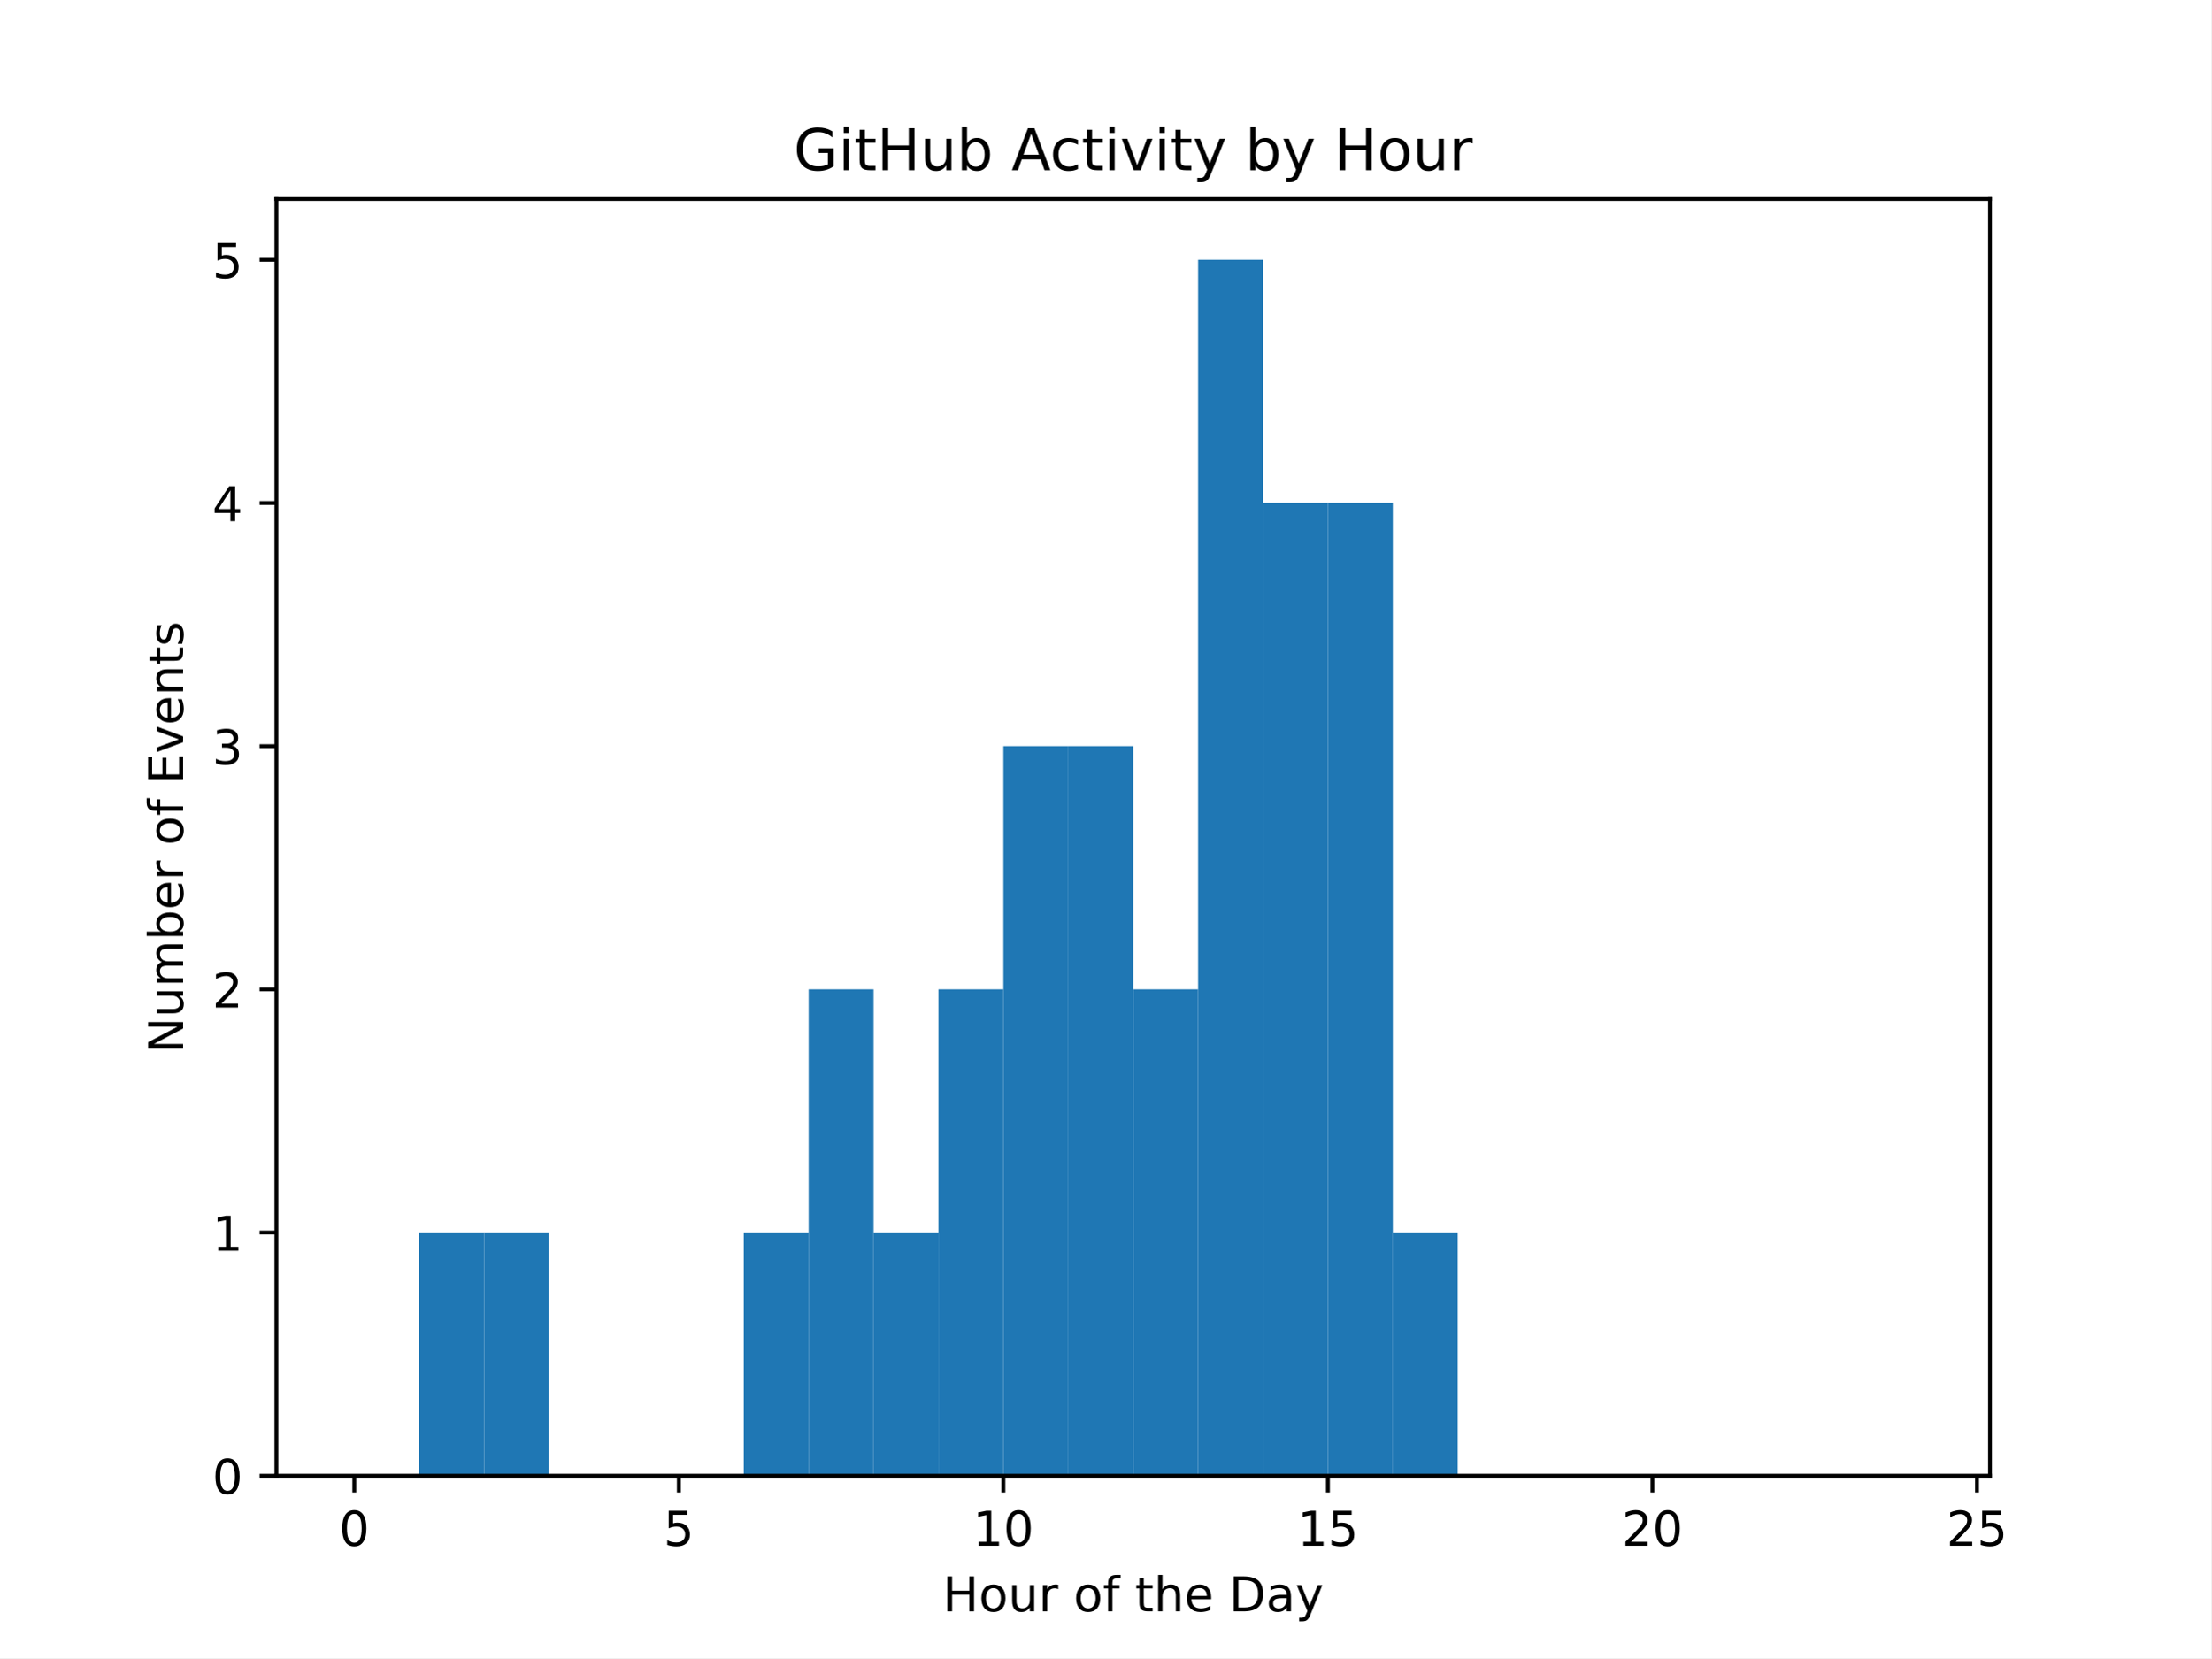
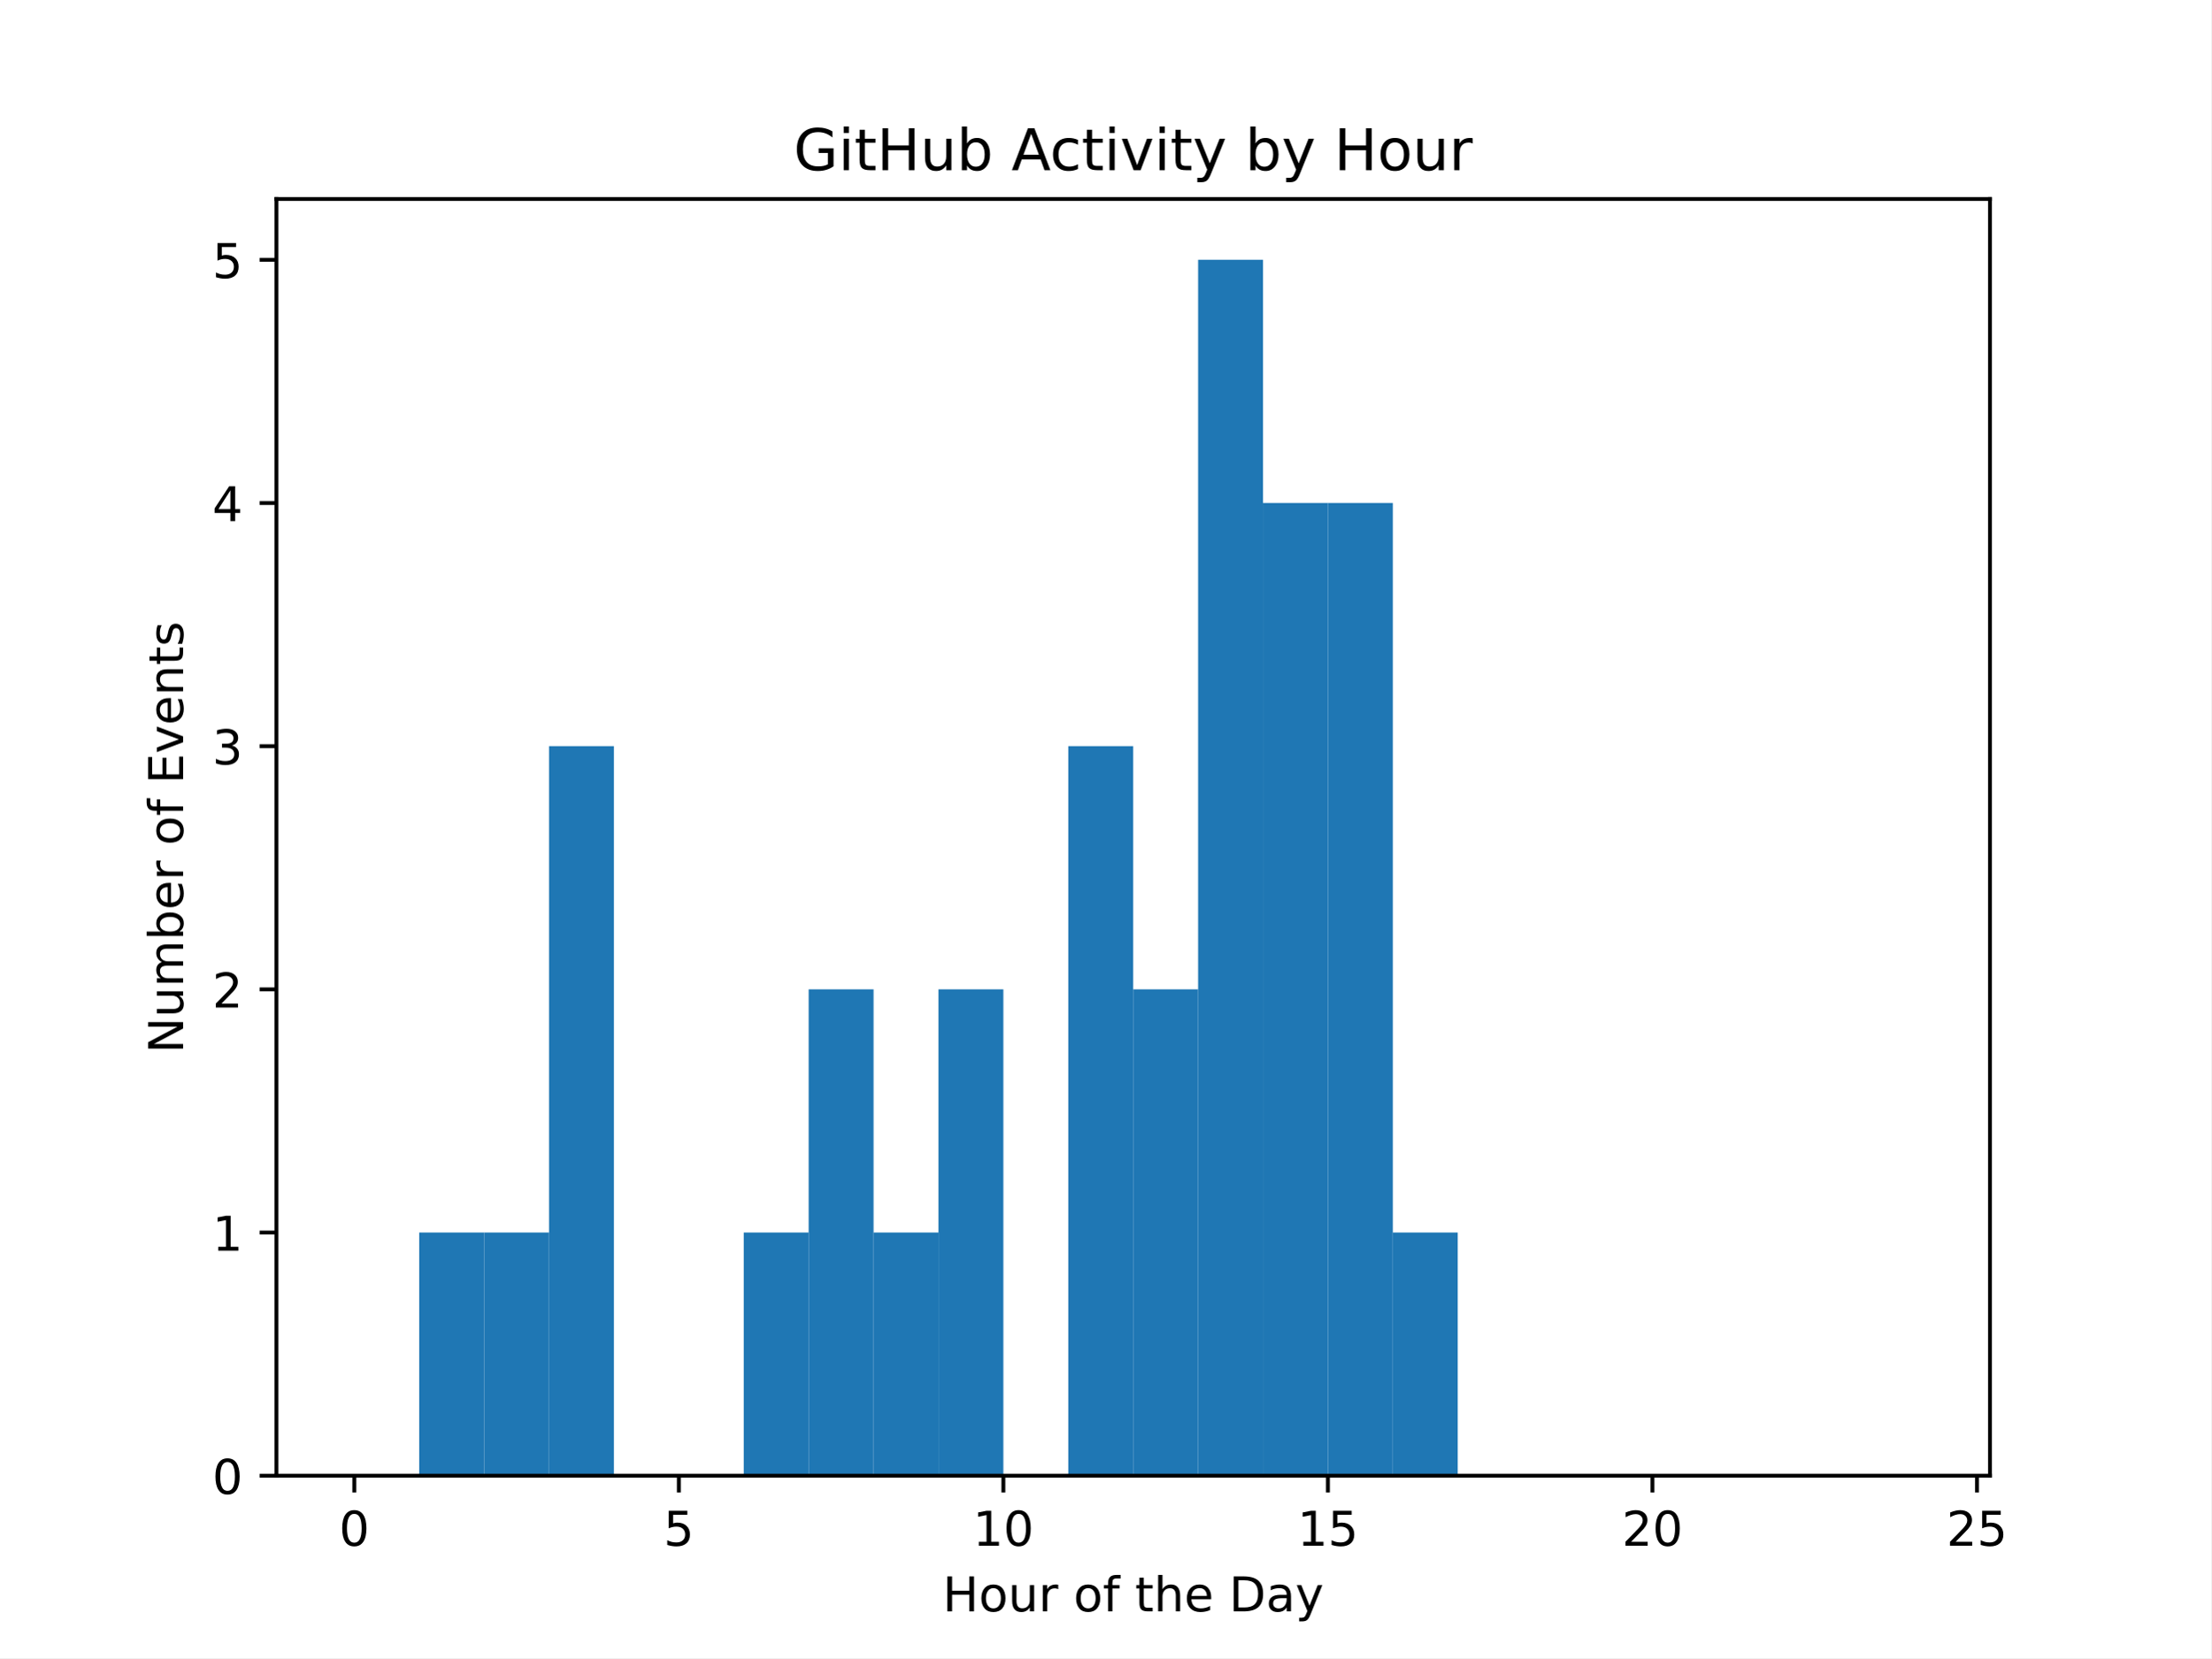
<svg xmlns="http://www.w3.org/2000/svg" xmlns:xlink="http://www.w3.org/1999/xlink" width="460.8pt" height="345.6pt" viewBox="0 0 460.8 345.6" version="1.1">
  <defs>
    <style type="text/css">*{stroke-linejoin: round; stroke-linecap: butt}</style>
  </defs>
  <g id="figure_1">
    <g id="patch_1">
      <path d="M 0 345.6  L 460.8 345.6  L 460.8 0  L 0 0  z " style="fill: #ffffff" />
    </g>
    <g id="axes_1">
      <g id="patch_2">
        <path d="M 57.6 307.584  L 414.72 307.584  L 414.72 41.472  L 57.6 41.472  z " style="fill: #ffffff" />
      </g>
      <g id="patch_3">
-         <path d="M 73.833 307.584  L 87.36 307.584  L 87.36 307.584  L 73.833 307.584  z " clip-path="url(#p29946073df)" style="fill: #1f77b4" />
+         <path d="M 73.833 307.584  L 87.36 307.584  L 87.36 307.584  L 73.833 307.584  z " clip-path="url(#pab4998c8de)" style="fill: #1f77b4" />
      </g>
      <g id="patch_4">
-         <path d="M 87.36 307.584  L 100.887 307.584  L 100.887 256.896  L 87.36 256.896  z " clip-path="url(#p29946073df)" style="fill: #1f77b4" />
+         <path d="M 87.36 307.584  L 100.887 307.584  L 100.887 256.896  L 87.36 256.896  z " clip-path="url(#pab4998c8de)" style="fill: #1f77b4" />
      </g>
      <g id="patch_5">
-         <path d="M 100.887 307.584  L 114.415 307.584  L 114.415 256.896  L 100.887 256.896  z " clip-path="url(#p29946073df)" style="fill: #1f77b4" />
+         <path d="M 100.887 307.584  L 114.415 307.584  L 114.415 256.896  L 100.887 256.896  z " clip-path="url(#pab4998c8de)" style="fill: #1f77b4" />
      </g>
      <g id="patch_6">
-         <path d="M 114.415 307.584  L 127.942 307.584  L 127.942 307.584  L 114.415 307.584  z " clip-path="url(#p29946073df)" style="fill: #1f77b4" />
+         <path d="M 114.415 307.584  L 127.942 307.584  L 127.942 155.52  L 114.415 155.52  z " clip-path="url(#pab4998c8de)" style="fill: #1f77b4" />
      </g>
      <g id="patch_7">
-         <path d="M 127.942 307.584  L 141.469 307.584  L 141.469 307.584  L 127.942 307.584  z " clip-path="url(#p29946073df)" style="fill: #1f77b4" />
+         <path d="M 127.942 307.584  L 141.469 307.584  L 141.469 307.584  L 127.942 307.584  z " clip-path="url(#pab4998c8de)" style="fill: #1f77b4" />
      </g>
      <g id="patch_8">
-         <path d="M 141.469 307.584  L 154.996 307.584  L 154.996 307.584  L 141.469 307.584  z " clip-path="url(#p29946073df)" style="fill: #1f77b4" />
+         <path d="M 141.469 307.584  L 154.996 307.584  L 154.996 307.584  L 141.469 307.584  z " clip-path="url(#pab4998c8de)" style="fill: #1f77b4" />
      </g>
      <g id="patch_9">
-         <path d="M 154.996 307.584  L 168.524 307.584  L 168.524 256.896  L 154.996 256.896  z " clip-path="url(#p29946073df)" style="fill: #1f77b4" />
+         <path d="M 154.996 307.584  L 168.524 307.584  L 168.524 256.896  L 154.996 256.896  z " clip-path="url(#pab4998c8de)" style="fill: #1f77b4" />
      </g>
      <g id="patch_10">
-         <path d="M 168.524 307.584  L 182.051 307.584  L 182.051 206.208  L 168.524 206.208  z " clip-path="url(#p29946073df)" style="fill: #1f77b4" />
+         <path d="M 168.524 307.584  L 182.051 307.584  L 182.051 206.208  L 168.524 206.208  z " clip-path="url(#pab4998c8de)" style="fill: #1f77b4" />
      </g>
      <g id="patch_11">
-         <path d="M 182.051 307.584  L 195.578 307.584  L 195.578 256.896  L 182.051 256.896  z " clip-path="url(#p29946073df)" style="fill: #1f77b4" />
+         <path d="M 182.051 307.584  L 195.578 307.584  L 195.578 256.896  L 182.051 256.896  z " clip-path="url(#pab4998c8de)" style="fill: #1f77b4" />
      </g>
      <g id="patch_12">
-         <path d="M 195.578 307.584  L 209.105 307.584  L 209.105 206.208  L 195.578 206.208  z " clip-path="url(#p29946073df)" style="fill: #1f77b4" />
+         <path d="M 195.578 307.584  L 209.105 307.584  L 209.105 206.208  L 195.578 206.208  z " clip-path="url(#pab4998c8de)" style="fill: #1f77b4" />
      </g>
      <g id="patch_13">
-         <path d="M 209.105 307.584  L 222.633 307.584  L 222.633 155.52  L 209.105 155.52  z " clip-path="url(#p29946073df)" style="fill: #1f77b4" />
+         <path d="M 209.105 307.584  L 222.633 307.584  L 222.633 307.584  L 209.105 307.584  z " clip-path="url(#pab4998c8de)" style="fill: #1f77b4" />
      </g>
      <g id="patch_14">
-         <path d="M 222.633 307.584  L 236.16 307.584  L 236.16 155.52  L 222.633 155.52  z " clip-path="url(#p29946073df)" style="fill: #1f77b4" />
+         <path d="M 222.633 307.584  L 236.16 307.584  L 236.16 155.52  L 222.633 155.52  z " clip-path="url(#pab4998c8de)" style="fill: #1f77b4" />
      </g>
      <g id="patch_15">
-         <path d="M 236.16 307.584  L 249.687 307.584  L 249.687 206.208  L 236.16 206.208  z " clip-path="url(#p29946073df)" style="fill: #1f77b4" />
+         <path d="M 236.16 307.584  L 249.687 307.584  L 249.687 206.208  L 236.16 206.208  z " clip-path="url(#pab4998c8de)" style="fill: #1f77b4" />
      </g>
      <g id="patch_16">
-         <path d="M 249.687 307.584  L 263.215 307.584  L 263.215 54.144  L 249.687 54.144  z " clip-path="url(#p29946073df)" style="fill: #1f77b4" />
+         <path d="M 249.687 307.584  L 263.215 307.584  L 263.215 54.144  L 249.687 54.144  z " clip-path="url(#pab4998c8de)" style="fill: #1f77b4" />
      </g>
      <g id="patch_17">
-         <path d="M 263.215 307.584  L 276.742 307.584  L 276.742 104.832  L 263.215 104.832  z " clip-path="url(#p29946073df)" style="fill: #1f77b4" />
+         <path d="M 263.215 307.584  L 276.742 307.584  L 276.742 104.832  L 263.215 104.832  z " clip-path="url(#pab4998c8de)" style="fill: #1f77b4" />
      </g>
      <g id="patch_18">
-         <path d="M 276.742 307.584  L 290.269 307.584  L 290.269 104.832  L 276.742 104.832  z " clip-path="url(#p29946073df)" style="fill: #1f77b4" />
+         <path d="M 276.742 307.584  L 290.269 307.584  L 290.269 104.832  L 276.742 104.832  z " clip-path="url(#pab4998c8de)" style="fill: #1f77b4" />
      </g>
      <g id="patch_19">
-         <path d="M 290.269 307.584  L 303.796 307.584  L 303.796 256.896  L 290.269 256.896  z " clip-path="url(#p29946073df)" style="fill: #1f77b4" />
+         <path d="M 290.269 307.584  L 303.796 307.584  L 303.796 256.896  L 290.269 256.896  z " clip-path="url(#pab4998c8de)" style="fill: #1f77b4" />
      </g>
      <g id="patch_20">
-         <path d="M 303.796 307.584  L 317.324 307.584  L 317.324 307.584  L 303.796 307.584  z " clip-path="url(#p29946073df)" style="fill: #1f77b4" />
+         <path d="M 303.796 307.584  L 317.324 307.584  L 317.324 307.584  L 303.796 307.584  z " clip-path="url(#pab4998c8de)" style="fill: #1f77b4" />
      </g>
      <g id="patch_21">
-         <path d="M 317.324 307.584  L 330.851 307.584  L 330.851 307.584  L 317.324 307.584  z " clip-path="url(#p29946073df)" style="fill: #1f77b4" />
+         <path d="M 317.324 307.584  L 330.851 307.584  L 330.851 307.584  L 317.324 307.584  z " clip-path="url(#pab4998c8de)" style="fill: #1f77b4" />
      </g>
      <g id="patch_22">
-         <path d="M 330.851 307.584  L 344.378 307.584  L 344.378 307.584  L 330.851 307.584  z " clip-path="url(#p29946073df)" style="fill: #1f77b4" />
+         <path d="M 330.851 307.584  L 344.378 307.584  L 344.378 307.584  L 330.851 307.584  z " clip-path="url(#pab4998c8de)" style="fill: #1f77b4" />
      </g>
      <g id="patch_23">
-         <path d="M 344.378 307.584  L 357.905 307.584  L 357.905 307.584  L 344.378 307.584  z " clip-path="url(#p29946073df)" style="fill: #1f77b4" />
+         <path d="M 344.378 307.584  L 357.905 307.584  L 357.905 307.584  L 344.378 307.584  z " clip-path="url(#pab4998c8de)" style="fill: #1f77b4" />
      </g>
      <g id="patch_24">
-         <path d="M 357.905 307.584  L 371.433 307.584  L 371.433 307.584  L 357.905 307.584  z " clip-path="url(#p29946073df)" style="fill: #1f77b4" />
+         <path d="M 357.905 307.584  L 371.433 307.584  L 371.433 307.584  L 357.905 307.584  z " clip-path="url(#pab4998c8de)" style="fill: #1f77b4" />
      </g>
      <g id="patch_25">
-         <path d="M 371.433 307.584  L 384.96 307.584  L 384.96 307.584  L 371.433 307.584  z " clip-path="url(#p29946073df)" style="fill: #1f77b4" />
+         <path d="M 371.433 307.584  L 384.96 307.584  L 384.96 307.584  L 371.433 307.584  z " clip-path="url(#pab4998c8de)" style="fill: #1f77b4" />
      </g>
      <g id="patch_26">
-         <path d="M 384.96 307.584  L 398.487 307.584  L 398.487 307.584  L 384.96 307.584  z " clip-path="url(#p29946073df)" style="fill: #1f77b4" />
+         <path d="M 384.96 307.584  L 398.487 307.584  L 398.487 307.584  L 384.96 307.584  z " clip-path="url(#pab4998c8de)" style="fill: #1f77b4" />
      </g>
      <g id="matplotlib.axis_1">
        <g id="xtick_1">
          <g id="line2d_1">
            <defs>
-               <path id="mf0e5067e59" d="M 0 0  L 0 3.5  " style="stroke: #000000; stroke-width: 0.8" />
+               <path id="ma2cae4dbf2" d="M 0 0  L 0 3.5  " style="stroke: #000000; stroke-width: 0.8" />
            </defs>
            <g>
-               <use xlink:href="#mf0e5067e59" x="73.833" y="307.584" style="stroke: #000000; stroke-width: 0.8" />
+               <use xlink:href="#ma2cae4dbf2" x="73.833" y="307.584" style="stroke: #000000; stroke-width: 0.8" />
            </g>
          </g>
          <g id="text_1">
            <g transform="translate(70.65148 322.1824) scale(0.1 -0.1)">
              <defs>
                <path id="DejaVuSans-30" d="M 2034 4250  Q 1547 4250 1301 3770  Q 1056 3291 1056 2328  Q 1056 1369 1301 889  Q 1547 409 2034 409  Q 2525 409 2770 889  Q 3016 1369 3016 2328  Q 3016 3291 2770 3770  Q 2525 4250 2034 4250  z M 2034 4750  Q 2819 4750 3233 4129  Q 3647 3509 3647 2328  Q 3647 1150 3233 529  Q 2819 -91 2034 -91  Q 1250 -91 836 529  Q 422 1150 422 2328  Q 422 3509 836 4129  Q 1250 4750 2034 4750  z " transform="scale(0.015625)" />
              </defs>
              <use xlink:href="#DejaVuSans-30" />
            </g>
          </g>
        </g>
        <g id="xtick_2">
          <g id="line2d_2">
            <g>
-               <use xlink:href="#mf0e5067e59" x="141.469" y="307.584" style="stroke: #000000; stroke-width: 0.8" />
+               <use xlink:href="#ma2cae4dbf2" x="141.469" y="307.584" style="stroke: #000000; stroke-width: 0.8" />
            </g>
          </g>
          <g id="text_2">
            <g transform="translate(138.2878 322.1824) scale(0.1 -0.1)">
              <defs>
                <path id="DejaVuSans-35" d="M 691 4666  L 3169 4666  L 3169 4134  L 1269 4134  L 1269 2991  Q 1406 3038 1543 3061  Q 1681 3084 1819 3084  Q 2600 3084 3056 2656  Q 3513 2228 3513 1497  Q 3513 744 3044 326  Q 2575 -91 1722 -91  Q 1428 -91 1123 -41  Q 819 9 494 109  L 494 744  Q 775 591 1075 516  Q 1375 441 1709 441  Q 2250 441 2565 725  Q 2881 1009 2881 1497  Q 2881 1984 2565 2268  Q 2250 2553 1709 2553  Q 1456 2553 1204 2497  Q 953 2441 691 2322  L 691 4666  z " transform="scale(0.015625)" />
              </defs>
              <use xlink:href="#DejaVuSans-35" />
            </g>
          </g>
        </g>
        <g id="xtick_3">
          <g id="line2d_3">
            <g>
-               <use xlink:href="#mf0e5067e59" x="209.105" y="307.584" style="stroke: #000000; stroke-width: 0.8" />
+               <use xlink:href="#ma2cae4dbf2" x="209.105" y="307.584" style="stroke: #000000; stroke-width: 0.8" />
            </g>
          </g>
          <g id="text_3">
            <g transform="translate(202.743 322.1824) scale(0.1 -0.1)">
              <defs>
                <path id="DejaVuSans-31" d="M 794 531  L 1825 531  L 1825 4091  L 703 3866  L 703 4441  L 1819 4666  L 2450 4666  L 2450 531  L 3481 531  L 3481 0  L 794 0  L 794 531  z " transform="scale(0.015625)" />
              </defs>
              <use xlink:href="#DejaVuSans-31" />
              <use xlink:href="#DejaVuSans-30" x="63.623" />
            </g>
          </g>
        </g>
        <g id="xtick_4">
          <g id="line2d_4">
            <g>
-               <use xlink:href="#mf0e5067e59" x="276.742" y="307.584" style="stroke: #000000; stroke-width: 0.8" />
+               <use xlink:href="#ma2cae4dbf2" x="276.742" y="307.584" style="stroke: #000000; stroke-width: 0.8" />
            </g>
          </g>
          <g id="text_4">
            <g transform="translate(270.3793 322.1824) scale(0.1 -0.1)">
              <use xlink:href="#DejaVuSans-31" />
              <use xlink:href="#DejaVuSans-35" x="63.623" />
            </g>
          </g>
        </g>
        <g id="xtick_5">
          <g id="line2d_5">
            <g>
-               <use xlink:href="#mf0e5067e59" x="344.378" y="307.584" style="stroke: #000000; stroke-width: 0.8" />
+               <use xlink:href="#ma2cae4dbf2" x="344.378" y="307.584" style="stroke: #000000; stroke-width: 0.8" />
            </g>
          </g>
          <g id="text_5">
            <g transform="translate(338.0157 322.1824) scale(0.1 -0.1)">
              <defs>
                <path id="DejaVuSans-32" d="M 1228 531  L 3431 531  L 3431 0  L 469 0  L 469 531  Q 828 903 1448 1529  Q 2069 2156 2228 2338  Q 2531 2678 2651 2914  Q 2772 3150 2772 3378  Q 2772 3750 2511 3984  Q 2250 4219 1831 4219  Q 1534 4219 1204 4116  Q 875 4013 500 3803  L 500 4441  Q 881 4594 1212 4672  Q 1544 4750 1819 4750  Q 2544 4750 2975 4387  Q 3406 4025 3406 3419  Q 3406 3131 3298 2873  Q 3191 2616 2906 2266  Q 2828 2175 2409 1742  Q 1991 1309 1228 531  z " transform="scale(0.015625)" />
              </defs>
              <use xlink:href="#DejaVuSans-32" />
              <use xlink:href="#DejaVuSans-30" x="63.623" />
            </g>
          </g>
        </g>
        <g id="xtick_6">
          <g id="line2d_6">
            <g>
-               <use xlink:href="#mf0e5067e59" x="412.015" y="307.584" style="stroke: #000000; stroke-width: 0.8" />
+               <use xlink:href="#ma2cae4dbf2" x="412.015" y="307.584" style="stroke: #000000; stroke-width: 0.8" />
            </g>
          </g>
          <g id="text_6">
            <g transform="translate(405.652 322.1824) scale(0.1 -0.1)">
              <use xlink:href="#DejaVuSans-32" />
              <use xlink:href="#DejaVuSans-35" x="63.623" />
            </g>
          </g>
        </g>
        <g id="text_7">
          <g transform="translate(196.4506 335.8606) scale(0.1 -0.1)">
            <defs>
              <path id="DejaVuSans-48" d="M 628 4666  L 1259 4666  L 1259 2753  L 3553 2753  L 3553 4666  L 4184 4666  L 4184 0  L 3553 0  L 3553 2222  L 1259 2222  L 1259 0  L 628 0  L 628 4666  z " transform="scale(0.015625)" />
              <path id="DejaVuSans-6f" d="M 1959 3097  Q 1497 3097 1228 2736  Q 959 2375 959 1747  Q 959 1119 1226 758  Q 1494 397 1959 397  Q 2419 397 2687 759  Q 2956 1122 2956 1747  Q 2956 2369 2687 2733  Q 2419 3097 1959 3097  z M 1959 3584  Q 2709 3584 3137 3096  Q 3566 2609 3566 1747  Q 3566 888 3137 398  Q 2709 -91 1959 -91  Q 1206 -91 779 398  Q 353 888 353 1747  Q 353 2609 779 3096  Q 1206 3584 1959 3584  z " transform="scale(0.015625)" />
              <path id="DejaVuSans-75" d="M 544 1381  L 544 3500  L 1119 3500  L 1119 1403  Q 1119 906 1312 657  Q 1506 409 1894 409  Q 2359 409 2629 706  Q 2900 1003 2900 1516  L 2900 3500  L 3475 3500  L 3475 0  L 2900 0  L 2900 538  Q 2691 219 2414 64  Q 2138 -91 1772 -91  Q 1169 -91 856 284  Q 544 659 544 1381  z M 1991 3584  L 1991 3584  z " transform="scale(0.015625)" />
              <path id="DejaVuSans-72" d="M 2631 2963  Q 2534 3019 2420 3045  Q 2306 3072 2169 3072  Q 1681 3072 1420 2755  Q 1159 2438 1159 1844  L 1159 0  L 581 0  L 581 3500  L 1159 3500  L 1159 2956  Q 1341 3275 1631 3429  Q 1922 3584 2338 3584  Q 2397 3584 2469 3576  Q 2541 3569 2628 3553  L 2631 2963  z " transform="scale(0.015625)" />
              <path id="DejaVuSans-20" transform="scale(0.015625)" />
              <path id="DejaVuSans-66" d="M 2375 4863  L 2375 4384  L 1825 4384  Q 1516 4384 1395 4259  Q 1275 4134 1275 3809  L 1275 3500  L 2222 3500  L 2222 3053  L 1275 3053  L 1275 0  L 697 0  L 697 3053  L 147 3053  L 147 3500  L 697 3500  L 697 3744  Q 697 4328 969 4595  Q 1241 4863 1831 4863  L 2375 4863  z " transform="scale(0.015625)" />
              <path id="DejaVuSans-74" d="M 1172 4494  L 1172 3500  L 2356 3500  L 2356 3053  L 1172 3053  L 1172 1153  Q 1172 725 1289 603  Q 1406 481 1766 481  L 2356 481  L 2356 0  L 1766 0  Q 1100 0 847 248  Q 594 497 594 1153  L 594 3053  L 172 3053  L 172 3500  L 594 3500  L 594 4494  L 1172 4494  z " transform="scale(0.015625)" />
              <path id="DejaVuSans-68" d="M 3513 2113  L 3513 0  L 2938 0  L 2938 2094  Q 2938 2591 2744 2837  Q 2550 3084 2163 3084  Q 1697 3084 1428 2787  Q 1159 2491 1159 1978  L 1159 0  L 581 0  L 581 4863  L 1159 4863  L 1159 2956  Q 1366 3272 1645 3428  Q 1925 3584 2291 3584  Q 2894 3584 3203 3211  Q 3513 2838 3513 2113  z " transform="scale(0.015625)" />
              <path id="DejaVuSans-65" d="M 3597 1894  L 3597 1613  L 953 1613  Q 991 1019 1311 708  Q 1631 397 2203 397  Q 2534 397 2845 478  Q 3156 559 3463 722  L 3463 178  Q 3153 47 2828 -22  Q 2503 -91 2169 -91  Q 1331 -91 842 396  Q 353 884 353 1716  Q 353 2575 817 3079  Q 1281 3584 2069 3584  Q 2775 3584 3186 3129  Q 3597 2675 3597 1894  z M 3022 2063  Q 3016 2534 2758 2815  Q 2500 3097 2075 3097  Q 1594 3097 1305 2825  Q 1016 2553 972 2059  L 3022 2063  z " transform="scale(0.015625)" />
              <path id="DejaVuSans-44" d="M 1259 4147  L 1259 519  L 2022 519  Q 2988 519 3436 956  Q 3884 1394 3884 2338  Q 3884 3275 3436 3711  Q 2988 4147 2022 4147  L 1259 4147  z M 628 4666  L 1925 4666  Q 3281 4666 3915 4102  Q 4550 3538 4550 2338  Q 4550 1131 3912 565  Q 3275 0 1925 0  L 628 0  L 628 4666  z " transform="scale(0.015625)" />
              <path id="DejaVuSans-61" d="M 2194 1759  Q 1497 1759 1228 1600  Q 959 1441 959 1056  Q 959 750 1161 570  Q 1363 391 1709 391  Q 2188 391 2477 730  Q 2766 1069 2766 1631  L 2766 1759  L 2194 1759  z M 3341 1997  L 3341 0  L 2766 0  L 2766 531  Q 2569 213 2275 61  Q 1981 -91 1556 -91  Q 1019 -91 701 211  Q 384 513 384 1019  Q 384 1609 779 1909  Q 1175 2209 1959 2209  L 2766 2209  L 2766 2266  Q 2766 2663 2505 2880  Q 2244 3097 1772 3097  Q 1472 3097 1187 3025  Q 903 2953 641 2809  L 641 3341  Q 956 3463 1253 3523  Q 1550 3584 1831 3584  Q 2591 3584 2966 3190  Q 3341 2797 3341 1997  z " transform="scale(0.015625)" />
              <path id="DejaVuSans-79" d="M 2059 -325  Q 1816 -950 1584 -1140  Q 1353 -1331 966 -1331  L 506 -1331  L 506 -850  L 844 -850  Q 1081 -850 1212 -737  Q 1344 -625 1503 -206  L 1606 56  L 191 3500  L 800 3500  L 1894 763  L 2988 3500  L 3597 3500  L 2059 -325  z " transform="scale(0.015625)" />
            </defs>
            <use xlink:href="#DejaVuSans-48" />
            <use xlink:href="#DejaVuSans-6f" x="75.195" />
            <use xlink:href="#DejaVuSans-75" x="136.377" />
            <use xlink:href="#DejaVuSans-72" x="199.756" />
            <use xlink:href="#DejaVuSans-20" x="240.869" />
            <use xlink:href="#DejaVuSans-6f" x="272.656" />
            <use xlink:href="#DejaVuSans-66" x="333.838" />
            <use xlink:href="#DejaVuSans-20" x="369.043" />
            <use xlink:href="#DejaVuSans-74" x="400.83" />
            <use xlink:href="#DejaVuSans-68" x="440.039" />
            <use xlink:href="#DejaVuSans-65" x="503.418" />
            <use xlink:href="#DejaVuSans-20" x="564.941" />
            <use xlink:href="#DejaVuSans-44" x="596.729" />
            <use xlink:href="#DejaVuSans-61" x="673.73" />
            <use xlink:href="#DejaVuSans-79" x="735.01" />
          </g>
        </g>
      </g>
      <g id="matplotlib.axis_2">
        <g id="ytick_1">
          <g id="line2d_7">
            <defs>
-               <path id="m6e154d50eb" d="M 0 0  L -3.5 0  " style="stroke: #000000; stroke-width: 0.8" />
+               <path id="m066a9de9e8" d="M 0 0  L -3.5 0  " style="stroke: #000000; stroke-width: 0.8" />
            </defs>
            <g>
-               <use xlink:href="#m6e154d50eb" x="57.6" y="307.584" style="stroke: #000000; stroke-width: 0.8" />
+               <use xlink:href="#m066a9de9e8" x="57.6" y="307.584" style="stroke: #000000; stroke-width: 0.8" />
            </g>
          </g>
          <g id="text_8">
            <g transform="translate(44.2375 311.3832) scale(0.1 -0.1)">
              <use xlink:href="#DejaVuSans-30" />
            </g>
          </g>
        </g>
        <g id="ytick_2">
          <g id="line2d_8">
            <g>
-               <use xlink:href="#m6e154d50eb" x="57.6" y="256.896" style="stroke: #000000; stroke-width: 0.8" />
+               <use xlink:href="#m066a9de9e8" x="57.6" y="256.896" style="stroke: #000000; stroke-width: 0.8" />
            </g>
          </g>
          <g id="text_9">
            <g transform="translate(44.2375 260.6952) scale(0.1 -0.1)">
              <use xlink:href="#DejaVuSans-31" />
            </g>
          </g>
        </g>
        <g id="ytick_3">
          <g id="line2d_9">
            <g>
-               <use xlink:href="#m6e154d50eb" x="57.6" y="206.208" style="stroke: #000000; stroke-width: 0.8" />
+               <use xlink:href="#m066a9de9e8" x="57.6" y="206.208" style="stroke: #000000; stroke-width: 0.8" />
            </g>
          </g>
          <g id="text_10">
            <g transform="translate(44.2375 210.0072) scale(0.1 -0.1)">
              <use xlink:href="#DejaVuSans-32" />
            </g>
          </g>
        </g>
        <g id="ytick_4">
          <g id="line2d_10">
            <g>
-               <use xlink:href="#m6e154d50eb" x="57.6" y="155.52" style="stroke: #000000; stroke-width: 0.8" />
+               <use xlink:href="#m066a9de9e8" x="57.6" y="155.52" style="stroke: #000000; stroke-width: 0.8" />
            </g>
          </g>
          <g id="text_11">
            <g transform="translate(44.2375 159.3192) scale(0.1 -0.1)">
              <defs>
                <path id="DejaVuSans-33" d="M 2597 2516  Q 3050 2419 3304 2112  Q 3559 1806 3559 1356  Q 3559 666 3084 287  Q 2609 -91 1734 -91  Q 1441 -91 1130 -33  Q 819 25 488 141  L 488 750  Q 750 597 1062 519  Q 1375 441 1716 441  Q 2309 441 2620 675  Q 2931 909 2931 1356  Q 2931 1769 2642 2001  Q 2353 2234 1838 2234  L 1294 2234  L 1294 2753  L 1863 2753  Q 2328 2753 2575 2939  Q 2822 3125 2822 3475  Q 2822 3834 2567 4026  Q 2313 4219 1838 4219  Q 1578 4219 1281 4162  Q 984 4106 628 3988  L 628 4550  Q 988 4650 1302 4700  Q 1616 4750 1894 4750  Q 2613 4750 3031 4423  Q 3450 4097 3450 3541  Q 3450 3153 3228 2886  Q 3006 2619 2597 2516  z " transform="scale(0.015625)" />
              </defs>
              <use xlink:href="#DejaVuSans-33" />
            </g>
          </g>
        </g>
        <g id="ytick_5">
          <g id="line2d_11">
            <g>
-               <use xlink:href="#m6e154d50eb" x="57.6" y="104.832" style="stroke: #000000; stroke-width: 0.8" />
+               <use xlink:href="#m066a9de9e8" x="57.6" y="104.832" style="stroke: #000000; stroke-width: 0.8" />
            </g>
          </g>
          <g id="text_12">
            <g transform="translate(44.2375 108.6312) scale(0.1 -0.1)">
              <defs>
                <path id="DejaVuSans-34" d="M 2419 4116  L 825 1625  L 2419 1625  L 2419 4116  z M 2253 4666  L 3047 4666  L 3047 1625  L 3713 1625  L 3713 1100  L 3047 1100  L 3047 0  L 2419 0  L 2419 1100  L 313 1100  L 313 1709  L 2253 4666  z " transform="scale(0.015625)" />
              </defs>
              <use xlink:href="#DejaVuSans-34" />
            </g>
          </g>
        </g>
        <g id="ytick_6">
          <g id="line2d_12">
            <g>
-               <use xlink:href="#m6e154d50eb" x="57.6" y="54.144" style="stroke: #000000; stroke-width: 0.8" />
+               <use xlink:href="#m066a9de9e8" x="57.6" y="54.144" style="stroke: #000000; stroke-width: 0.8" />
            </g>
          </g>
          <g id="text_13">
            <g transform="translate(44.2375 57.94322) scale(0.1 -0.1)">
              <use xlink:href="#DejaVuSans-35" />
            </g>
          </g>
        </g>
        <g id="text_14">
          <g transform="translate(38.15781 219.5405) rotate(-90) scale(0.1 -0.1)">
            <defs>
              <path id="DejaVuSans-4e" d="M 628 4666  L 1478 4666  L 3547 763  L 3547 4666  L 4159 4666  L 4159 0  L 3309 0  L 1241 3903  L 1241 0  L 628 0  L 628 4666  z " transform="scale(0.015625)" />
              <path id="DejaVuSans-6d" d="M 3328 2828  Q 3544 3216 3844 3400  Q 4144 3584 4550 3584  Q 5097 3584 5394 3201  Q 5691 2819 5691 2113  L 5691 0  L 5113 0  L 5113 2094  Q 5113 2597 4934 2840  Q 4756 3084 4391 3084  Q 3944 3084 3684 2787  Q 3425 2491 3425 1978  L 3425 0  L 2847 0  L 2847 2094  Q 2847 2600 2669 2842  Q 2491 3084 2119 3084  Q 1678 3084 1418 2786  Q 1159 2488 1159 1978  L 1159 0  L 581 0  L 581 3500  L 1159 3500  L 1159 2956  Q 1356 3278 1631 3431  Q 1906 3584 2284 3584  Q 2666 3584 2933 3390  Q 3200 3197 3328 2828  z " transform="scale(0.015625)" />
              <path id="DejaVuSans-62" d="M 3116 1747  Q 3116 2381 2855 2742  Q 2594 3103 2138 3103  Q 1681 3103 1420 2742  Q 1159 2381 1159 1747  Q 1159 1113 1420 752  Q 1681 391 2138 391  Q 2594 391 2855 752  Q 3116 1113 3116 1747  z M 1159 2969  Q 1341 3281 1617 3432  Q 1894 3584 2278 3584  Q 2916 3584 3314 3078  Q 3713 2572 3713 1747  Q 3713 922 3314 415  Q 2916 -91 2278 -91  Q 1894 -91 1617 61  Q 1341 213 1159 525  L 1159 0  L 581 0  L 581 4863  L 1159 4863  L 1159 2969  z " transform="scale(0.015625)" />
              <path id="DejaVuSans-45" d="M 628 4666  L 3578 4666  L 3578 4134  L 1259 4134  L 1259 2753  L 3481 2753  L 3481 2222  L 1259 2222  L 1259 531  L 3634 531  L 3634 0  L 628 0  L 628 4666  z " transform="scale(0.015625)" />
              <path id="DejaVuSans-76" d="M 191 3500  L 800 3500  L 1894 563  L 2988 3500  L 3597 3500  L 2284 0  L 1503 0  L 191 3500  z " transform="scale(0.015625)" />
              <path id="DejaVuSans-6e" d="M 3513 2113  L 3513 0  L 2938 0  L 2938 2094  Q 2938 2591 2744 2837  Q 2550 3084 2163 3084  Q 1697 3084 1428 2787  Q 1159 2491 1159 1978  L 1159 0  L 581 0  L 581 3500  L 1159 3500  L 1159 2956  Q 1366 3272 1645 3428  Q 1925 3584 2291 3584  Q 2894 3584 3203 3211  Q 3513 2838 3513 2113  z " transform="scale(0.015625)" />
              <path id="DejaVuSans-73" d="M 2834 3397  L 2834 2853  Q 2591 2978 2328 3040  Q 2066 3103 1784 3103  Q 1356 3103 1142 2972  Q 928 2841 928 2578  Q 928 2378 1081 2264  Q 1234 2150 1697 2047  L 1894 2003  Q 2506 1872 2764 1633  Q 3022 1394 3022 966  Q 3022 478 2636 193  Q 2250 -91 1575 -91  Q 1294 -91 989 -36  Q 684 19 347 128  L 347 722  Q 666 556 975 473  Q 1284 391 1588 391  Q 1994 391 2212 530  Q 2431 669 2431 922  Q 2431 1156 2273 1281  Q 2116 1406 1581 1522  L 1381 1569  Q 847 1681 609 1914  Q 372 2147 372 2553  Q 372 3047 722 3315  Q 1072 3584 1716 3584  Q 2034 3584 2315 3537  Q 2597 3491 2834 3397  z " transform="scale(0.015625)" />
            </defs>
            <use xlink:href="#DejaVuSans-4e" />
            <use xlink:href="#DejaVuSans-75" x="74.805" />
            <use xlink:href="#DejaVuSans-6d" x="138.184" />
            <use xlink:href="#DejaVuSans-62" x="235.596" />
            <use xlink:href="#DejaVuSans-65" x="299.072" />
            <use xlink:href="#DejaVuSans-72" x="360.596" />
            <use xlink:href="#DejaVuSans-20" x="401.709" />
            <use xlink:href="#DejaVuSans-6f" x="433.496" />
            <use xlink:href="#DejaVuSans-66" x="494.678" />
            <use xlink:href="#DejaVuSans-20" x="529.883" />
            <use xlink:href="#DejaVuSans-45" x="561.67" />
            <use xlink:href="#DejaVuSans-76" x="624.854" />
            <use xlink:href="#DejaVuSans-65" x="684.033" />
            <use xlink:href="#DejaVuSans-6e" x="745.557" />
            <use xlink:href="#DejaVuSans-74" x="808.936" />
            <use xlink:href="#DejaVuSans-73" x="848.145" />
          </g>
        </g>
      </g>
      <g id="patch_27">
        <path d="M 57.6 307.584  L 57.6 41.472  " style="fill: none; stroke: #000000; stroke-width: 0.8; stroke-linejoin: miter; stroke-linecap: square" />
      </g>
      <g id="patch_28">
        <path d="M 414.72 307.584  L 414.72 41.472  " style="fill: none; stroke: #000000; stroke-width: 0.8; stroke-linejoin: miter; stroke-linecap: square" />
      </g>
      <g id="patch_29">
        <path d="M 57.6 307.584  L 414.72 307.584  " style="fill: none; stroke: #000000; stroke-width: 0.8; stroke-linejoin: miter; stroke-linecap: square" />
      </g>
      <g id="patch_30">
        <path d="M 57.6 41.472  L 414.72 41.472  " style="fill: none; stroke: #000000; stroke-width: 0.8; stroke-linejoin: miter; stroke-linecap: square" />
      </g>
      <g id="text_15">
        <g transform="translate(165.3956 35.472) scale(0.12 -0.12)">
          <defs>
            <path id="DejaVuSans-47" d="M 3809 666  L 3809 1919  L 2778 1919  L 2778 2438  L 4434 2438  L 4434 434  Q 4069 175 3628 42  Q 3188 -91 2688 -91  Q 1594 -91 976 548  Q 359 1188 359 2328  Q 359 3472 976 4111  Q 1594 4750 2688 4750  Q 3144 4750 3555 4637  Q 3966 4525 4313 4306  L 4313 3634  Q 3963 3931 3569 4081  Q 3175 4231 2741 4231  Q 1884 4231 1454 3753  Q 1025 3275 1025 2328  Q 1025 1384 1454 906  Q 1884 428 2741 428  Q 3075 428 3337 486  Q 3600 544 3809 666  z " transform="scale(0.015625)" />
            <path id="DejaVuSans-69" d="M 603 3500  L 1178 3500  L 1178 0  L 603 0  L 603 3500  z M 603 4863  L 1178 4863  L 1178 4134  L 603 4134  L 603 4863  z " transform="scale(0.015625)" />
            <path id="DejaVuSans-41" d="M 2188 4044  L 1331 1722  L 3047 1722  L 2188 4044  z M 1831 4666  L 2547 4666  L 4325 0  L 3669 0  L 3244 1197  L 1141 1197  L 716 0  L 50 0  L 1831 4666  z " transform="scale(0.015625)" />
            <path id="DejaVuSans-63" d="M 3122 3366  L 3122 2828  Q 2878 2963 2633 3030  Q 2388 3097 2138 3097  Q 1578 3097 1268 2742  Q 959 2388 959 1747  Q 959 1106 1268 751  Q 1578 397 2138 397  Q 2388 397 2633 464  Q 2878 531 3122 666  L 3122 134  Q 2881 22 2623 -34  Q 2366 -91 2075 -91  Q 1284 -91 818 406  Q 353 903 353 1747  Q 353 2603 823 3093  Q 1294 3584 2113 3584  Q 2378 3584 2631 3529  Q 2884 3475 3122 3366  z " transform="scale(0.015625)" />
          </defs>
          <use xlink:href="#DejaVuSans-47" />
          <use xlink:href="#DejaVuSans-69" x="77.49" />
          <use xlink:href="#DejaVuSans-74" x="105.273" />
          <use xlink:href="#DejaVuSans-48" x="144.482" />
          <use xlink:href="#DejaVuSans-75" x="219.678" />
          <use xlink:href="#DejaVuSans-62" x="283.057" />
          <use xlink:href="#DejaVuSans-20" x="346.533" />
          <use xlink:href="#DejaVuSans-41" x="378.32" />
          <use xlink:href="#DejaVuSans-63" x="444.979" />
          <use xlink:href="#DejaVuSans-74" x="499.959" />
          <use xlink:href="#DejaVuSans-69" x="539.168" />
          <use xlink:href="#DejaVuSans-76" x="566.951" />
          <use xlink:href="#DejaVuSans-69" x="626.131" />
          <use xlink:href="#DejaVuSans-74" x="653.914" />
          <use xlink:href="#DejaVuSans-79" x="693.123" />
          <use xlink:href="#DejaVuSans-20" x="752.303" />
          <use xlink:href="#DejaVuSans-62" x="784.09" />
          <use xlink:href="#DejaVuSans-79" x="847.566" />
          <use xlink:href="#DejaVuSans-20" x="906.746" />
          <use xlink:href="#DejaVuSans-48" x="938.533" />
          <use xlink:href="#DejaVuSans-6f" x="1013.729" />
          <use xlink:href="#DejaVuSans-75" x="1074.91" />
          <use xlink:href="#DejaVuSans-72" x="1138.289" />
        </g>
      </g>
    </g>
  </g>
  <defs>
-     <clipPath id="p29946073df">
+     <clipPath id="pab4998c8de">
      <rect x="57.6" y="41.472" width="357.12" height="266.112" />
    </clipPath>
  </defs>
</svg>
